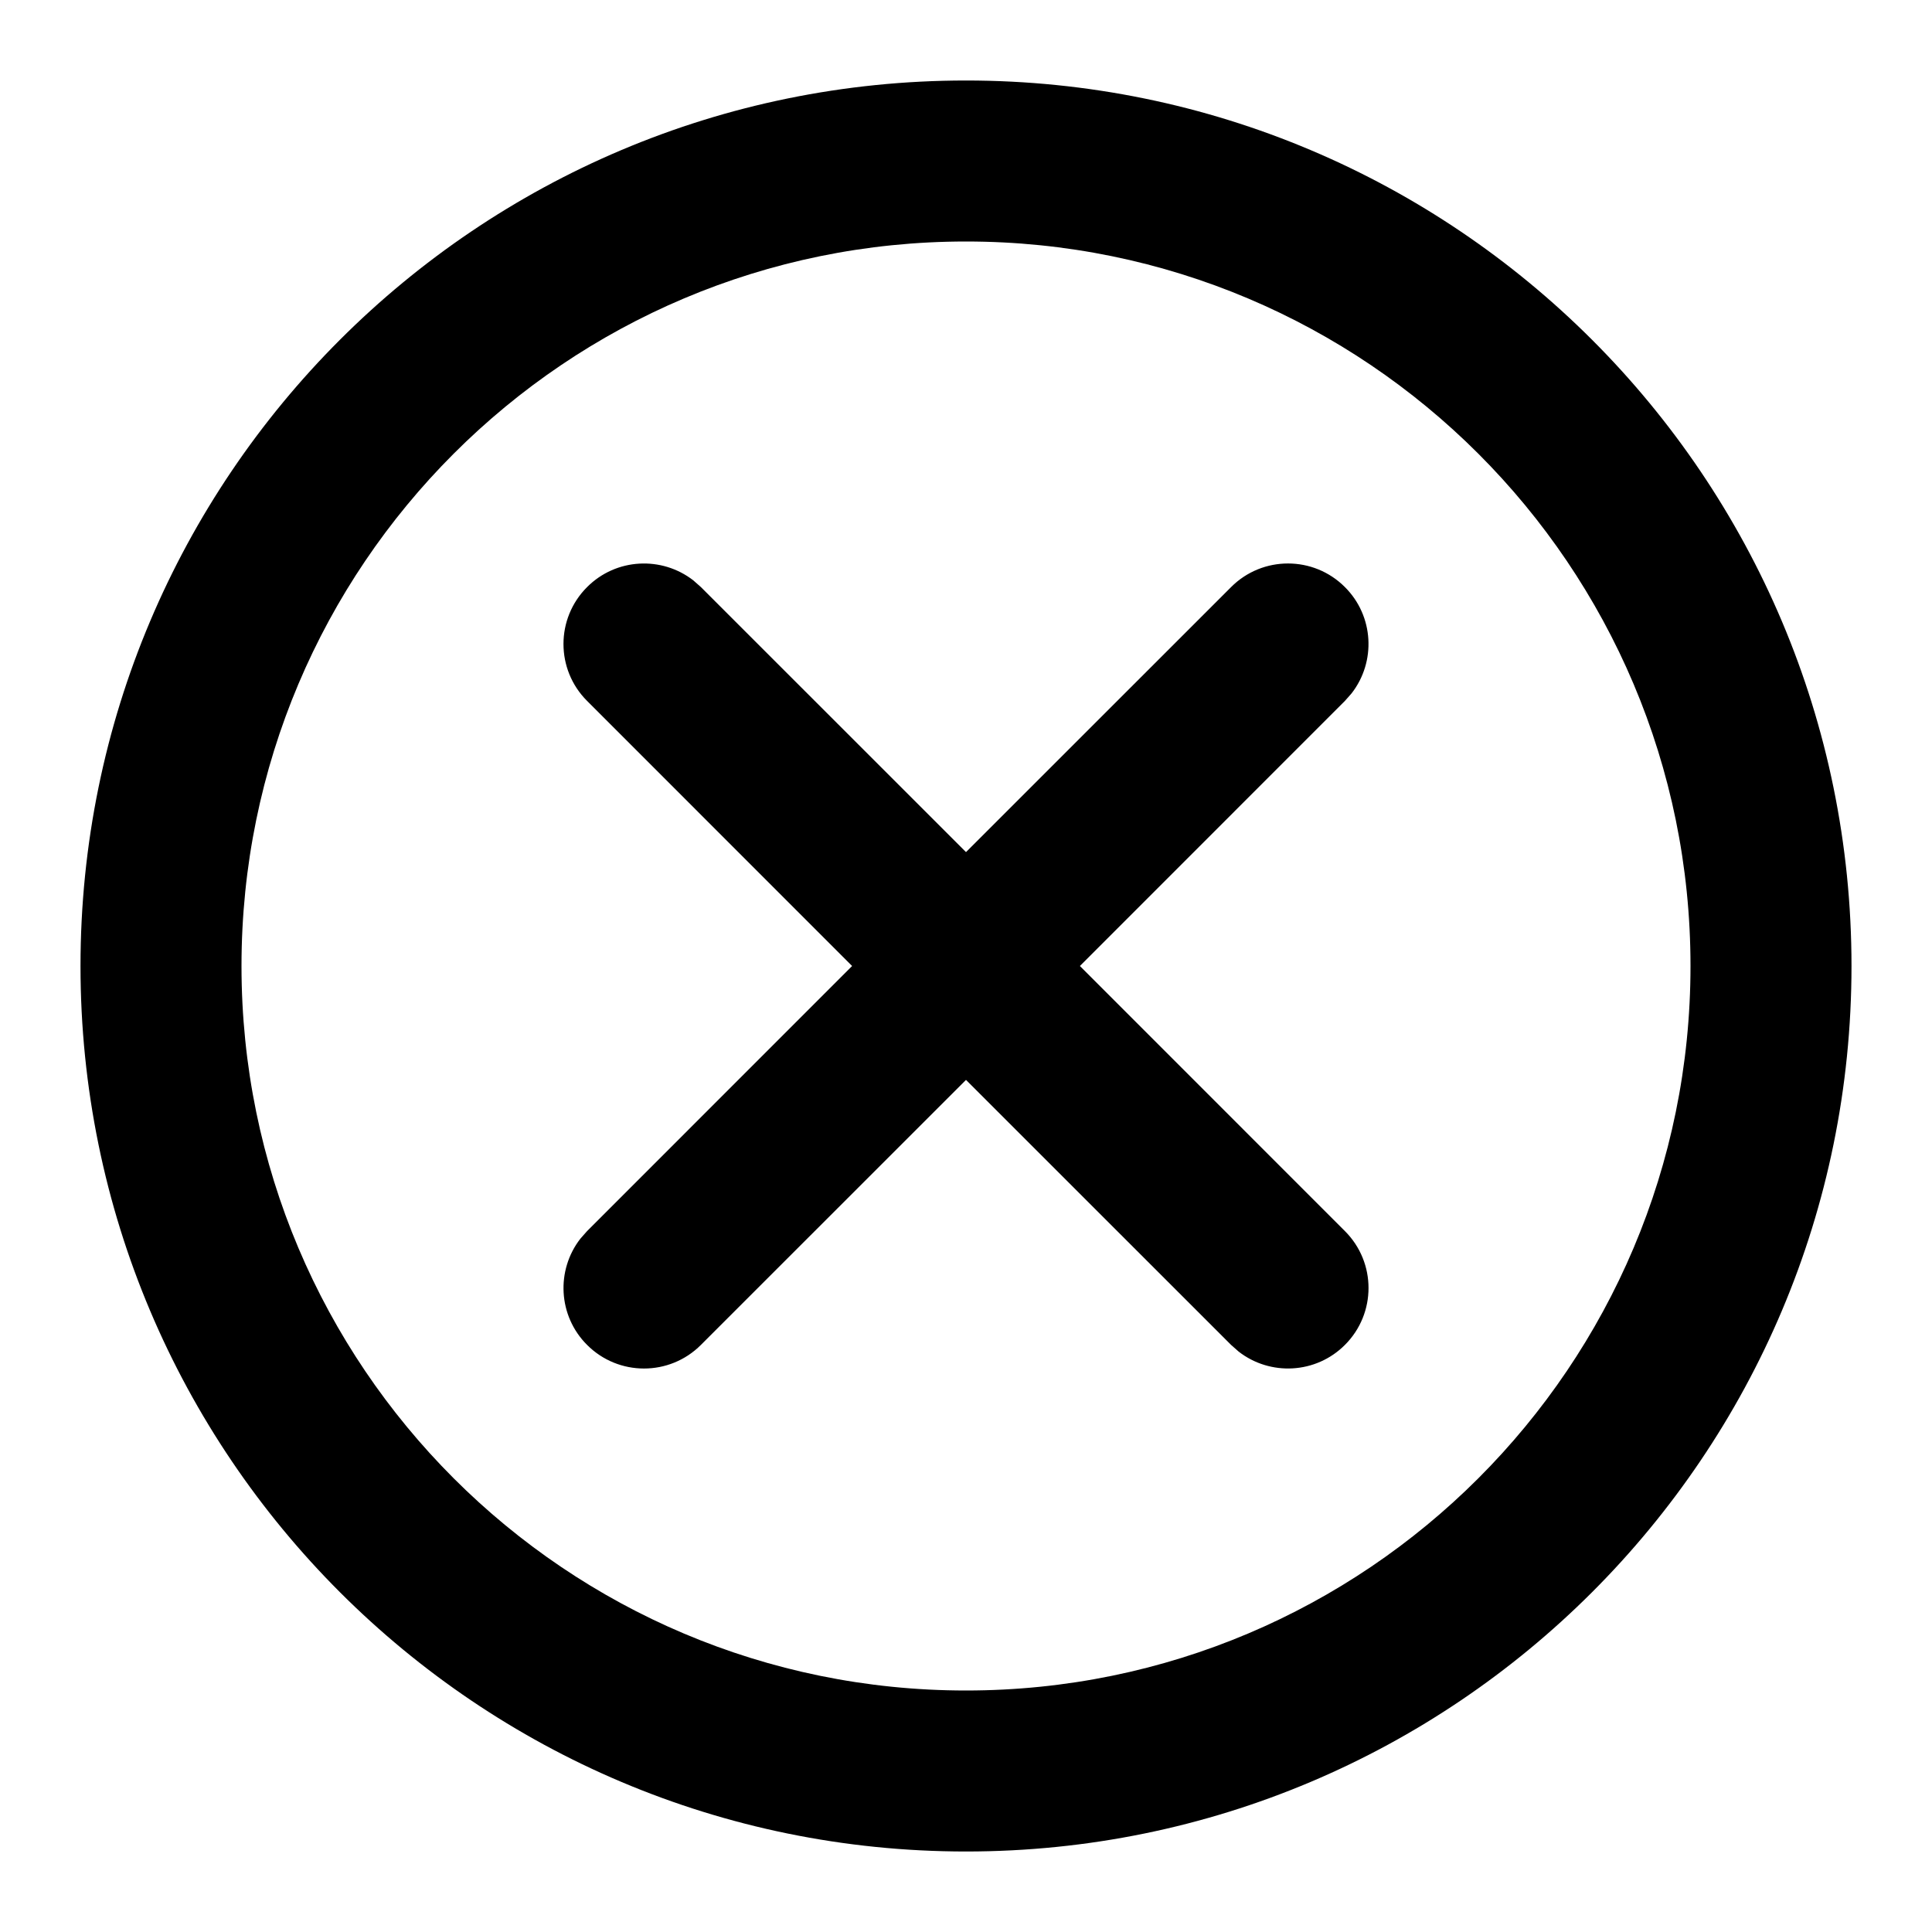
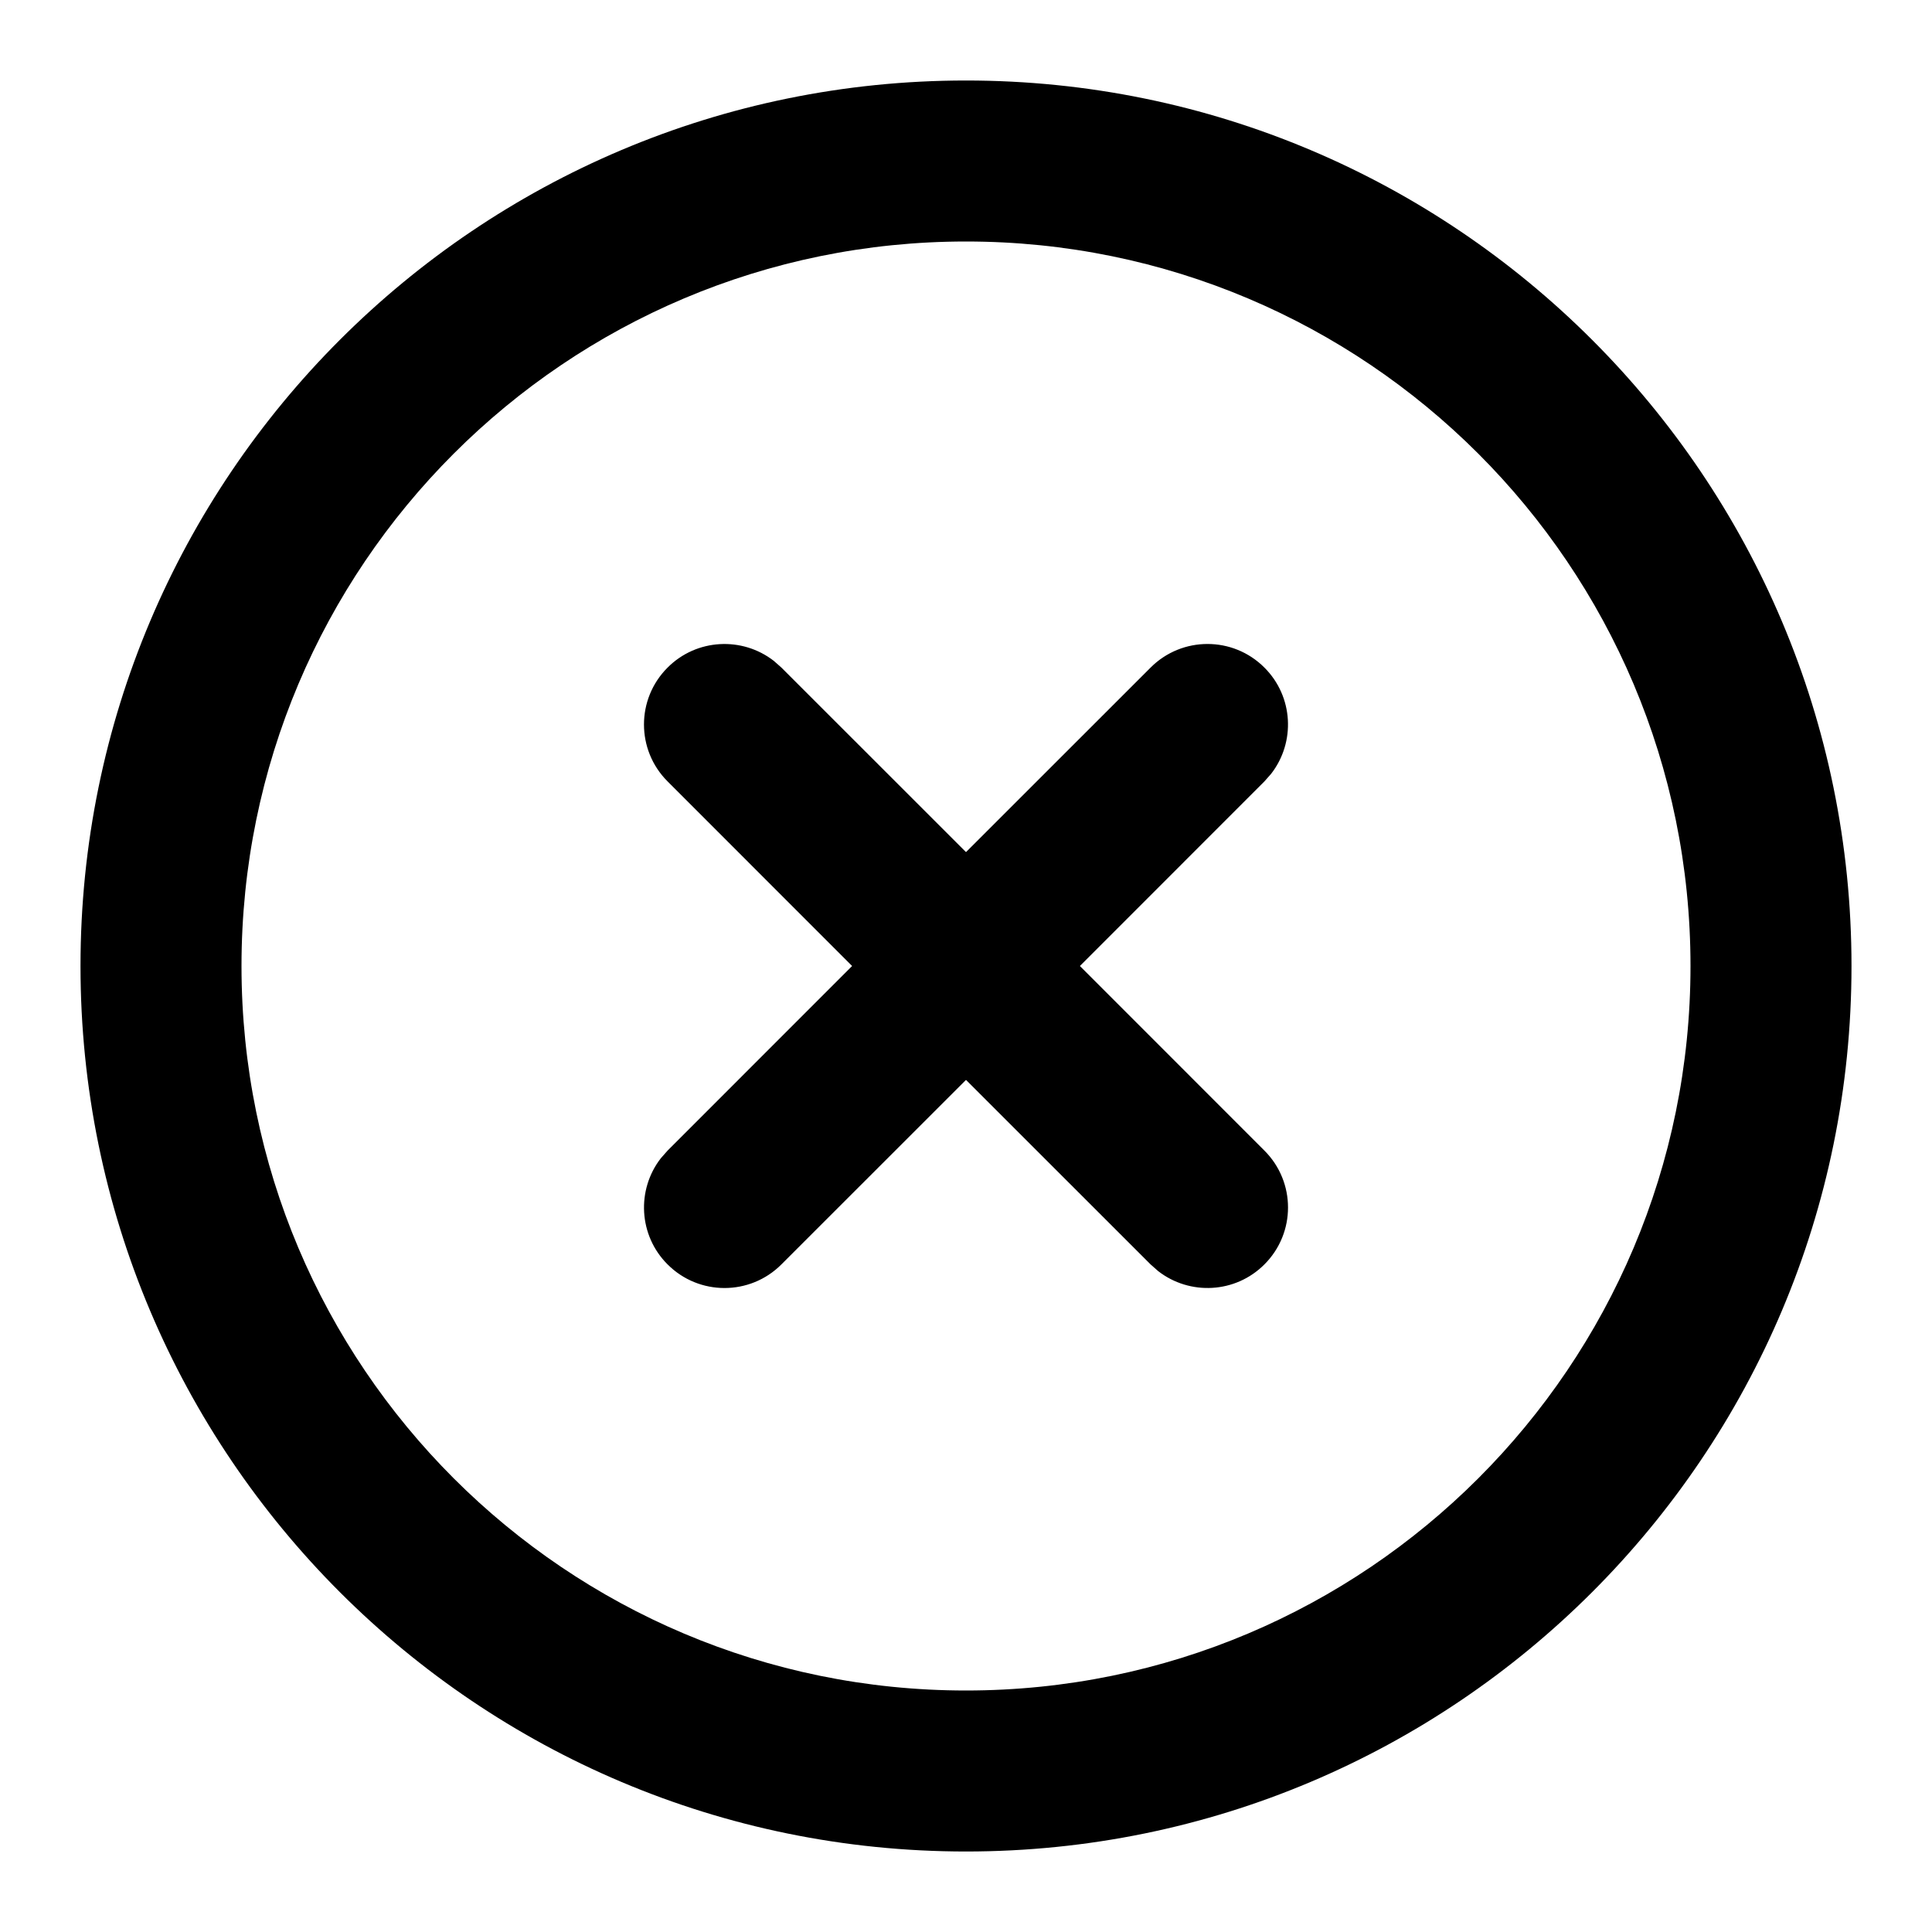
<svg xmlns="http://www.w3.org/2000/svg" width="24" height="24" viewBox="0 0 24 24">
-   <path d="M12,1 C18.075,1 23,5.925 23,12 C23,18.075 18.075,23 12,23 C5.925,23 1,18.075 1,12 C1,5.925 5.925,1 12,1 Z M12,3 C7.029,3 3,7.029 3,12 C3,16.971 7.029,21 12,21 C16.971,21 21,16.971 21,12 C21,7.029 16.971,3 12,3 Z M8.613,7.21 L8.707,7.293 L12,10.585 L15.293,7.293 C15.683,6.902 16.317,6.902 16.707,7.293 C17.068,7.653 17.095,8.221 16.79,8.613 L16.707,8.707 L13.415,12 L16.707,15.293 C17.098,15.683 17.098,16.317 16.707,16.707 C16.347,17.068 15.779,17.095 15.387,16.79 L15.293,16.707 L12,13.415 L8.707,16.707 C8.317,17.098 7.683,17.098 7.293,16.707 C6.932,16.347 6.905,15.779 7.21,15.387 L7.293,15.293 L10.585,12 L7.293,8.707 C6.902,8.317 6.902,7.683 7.293,7.293 C7.653,6.932 8.221,6.905 8.613,7.21 Z" />
+   <path d="M12,1 C18.075,1 23,5.925 23,12 C23,18.075 18.075,23 12,23 C5.925,23 1,18.075 1,12 C1,5.925 5.925,1 12,1 Z M12,3 C7.029,3 3,7.029 3,12 C3,16.971 7.029,21 12,21 C16.971,21 21,16.971 21,12 C21,7.029 16.971,3 12,3 Z M9.613,8.21 L9.707,8.293 L12,10.585 L14.293,8.293 C14.683,7.902 15.317,7.902 15.707,8.293 C16.068,8.653 16.095,9.221 15.79,9.613 L15.707,9.707 L13.415,12 L15.707,14.293 C16.098,14.683 16.098,15.317 15.707,15.707 C15.347,16.068 14.779,16.095 14.387,15.79 L14.293,15.707 L12,13.415 L9.707,15.707 C9.317,16.098 8.683,16.098 8.293,15.707 C7.932,15.347 7.905,14.779 8.21,14.387 L8.293,14.293 L10.585,12 L8.293,9.707 C7.902,9.317 7.902,8.683 8.293,8.293 C8.653,7.932 9.221,7.905 9.613,8.21 Z" />
</svg>
